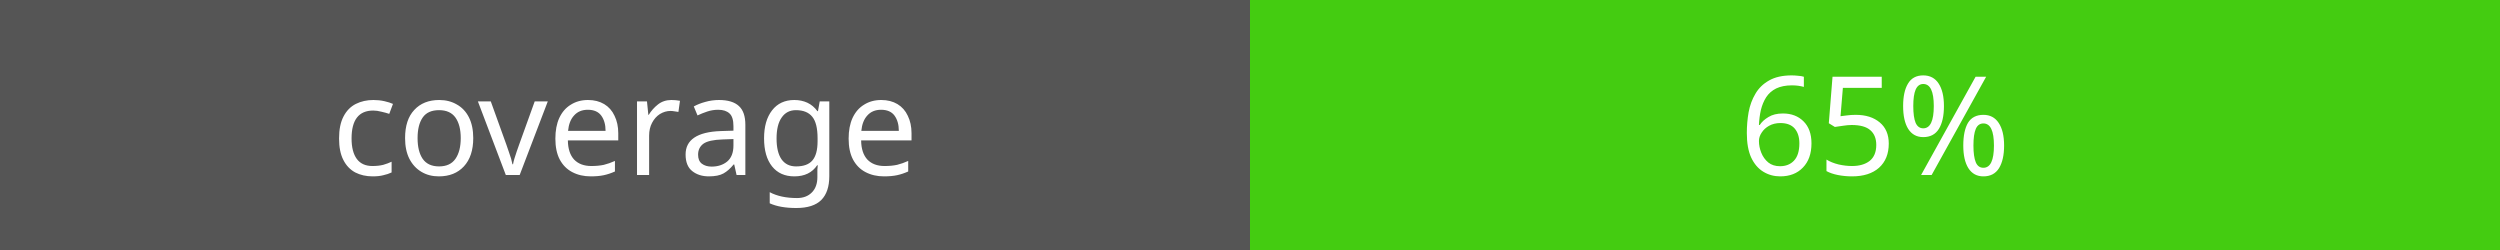
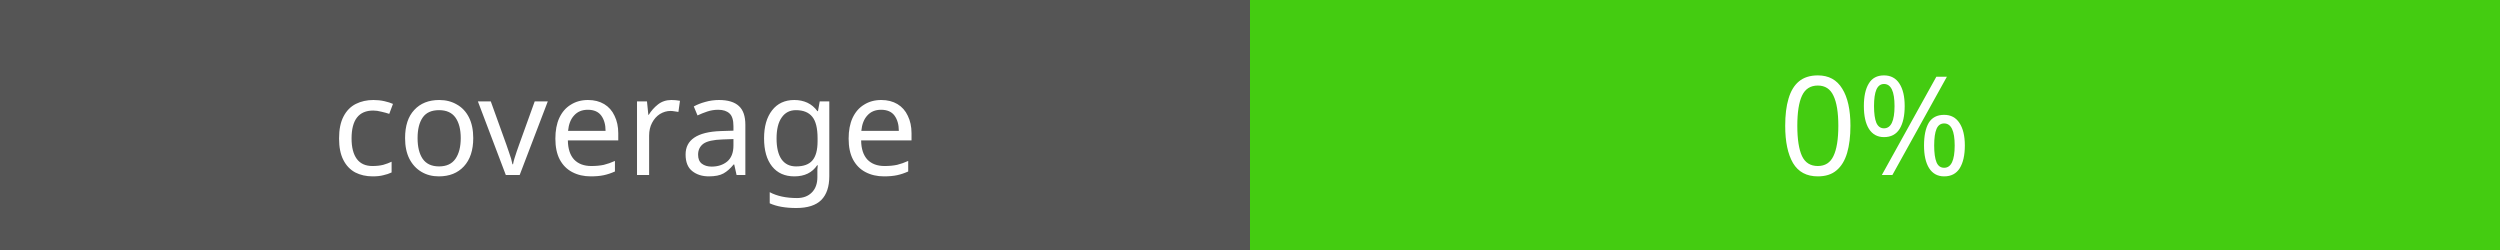
<svg xmlns="http://www.w3.org/2000/svg" width="200" height="20">
  <rect width="100" height="20" fill="#555" />
  <rect x="100" width="100" height="20" fill="#4c1" />
  <text x="50" y="14" fill="#fff" font-family="Verdana" font-size="11" text-anchor="middle">coverage</text>
-   <text x="150" y="14" fill="#fff" font-family="Verdana" font-size="11" text-anchor="middle">65%</text>
+   <text x="150" y="14" fill="#fff" font-family="Verdana" font-size="11" text-anchor="middle">0%</text>
</svg>
